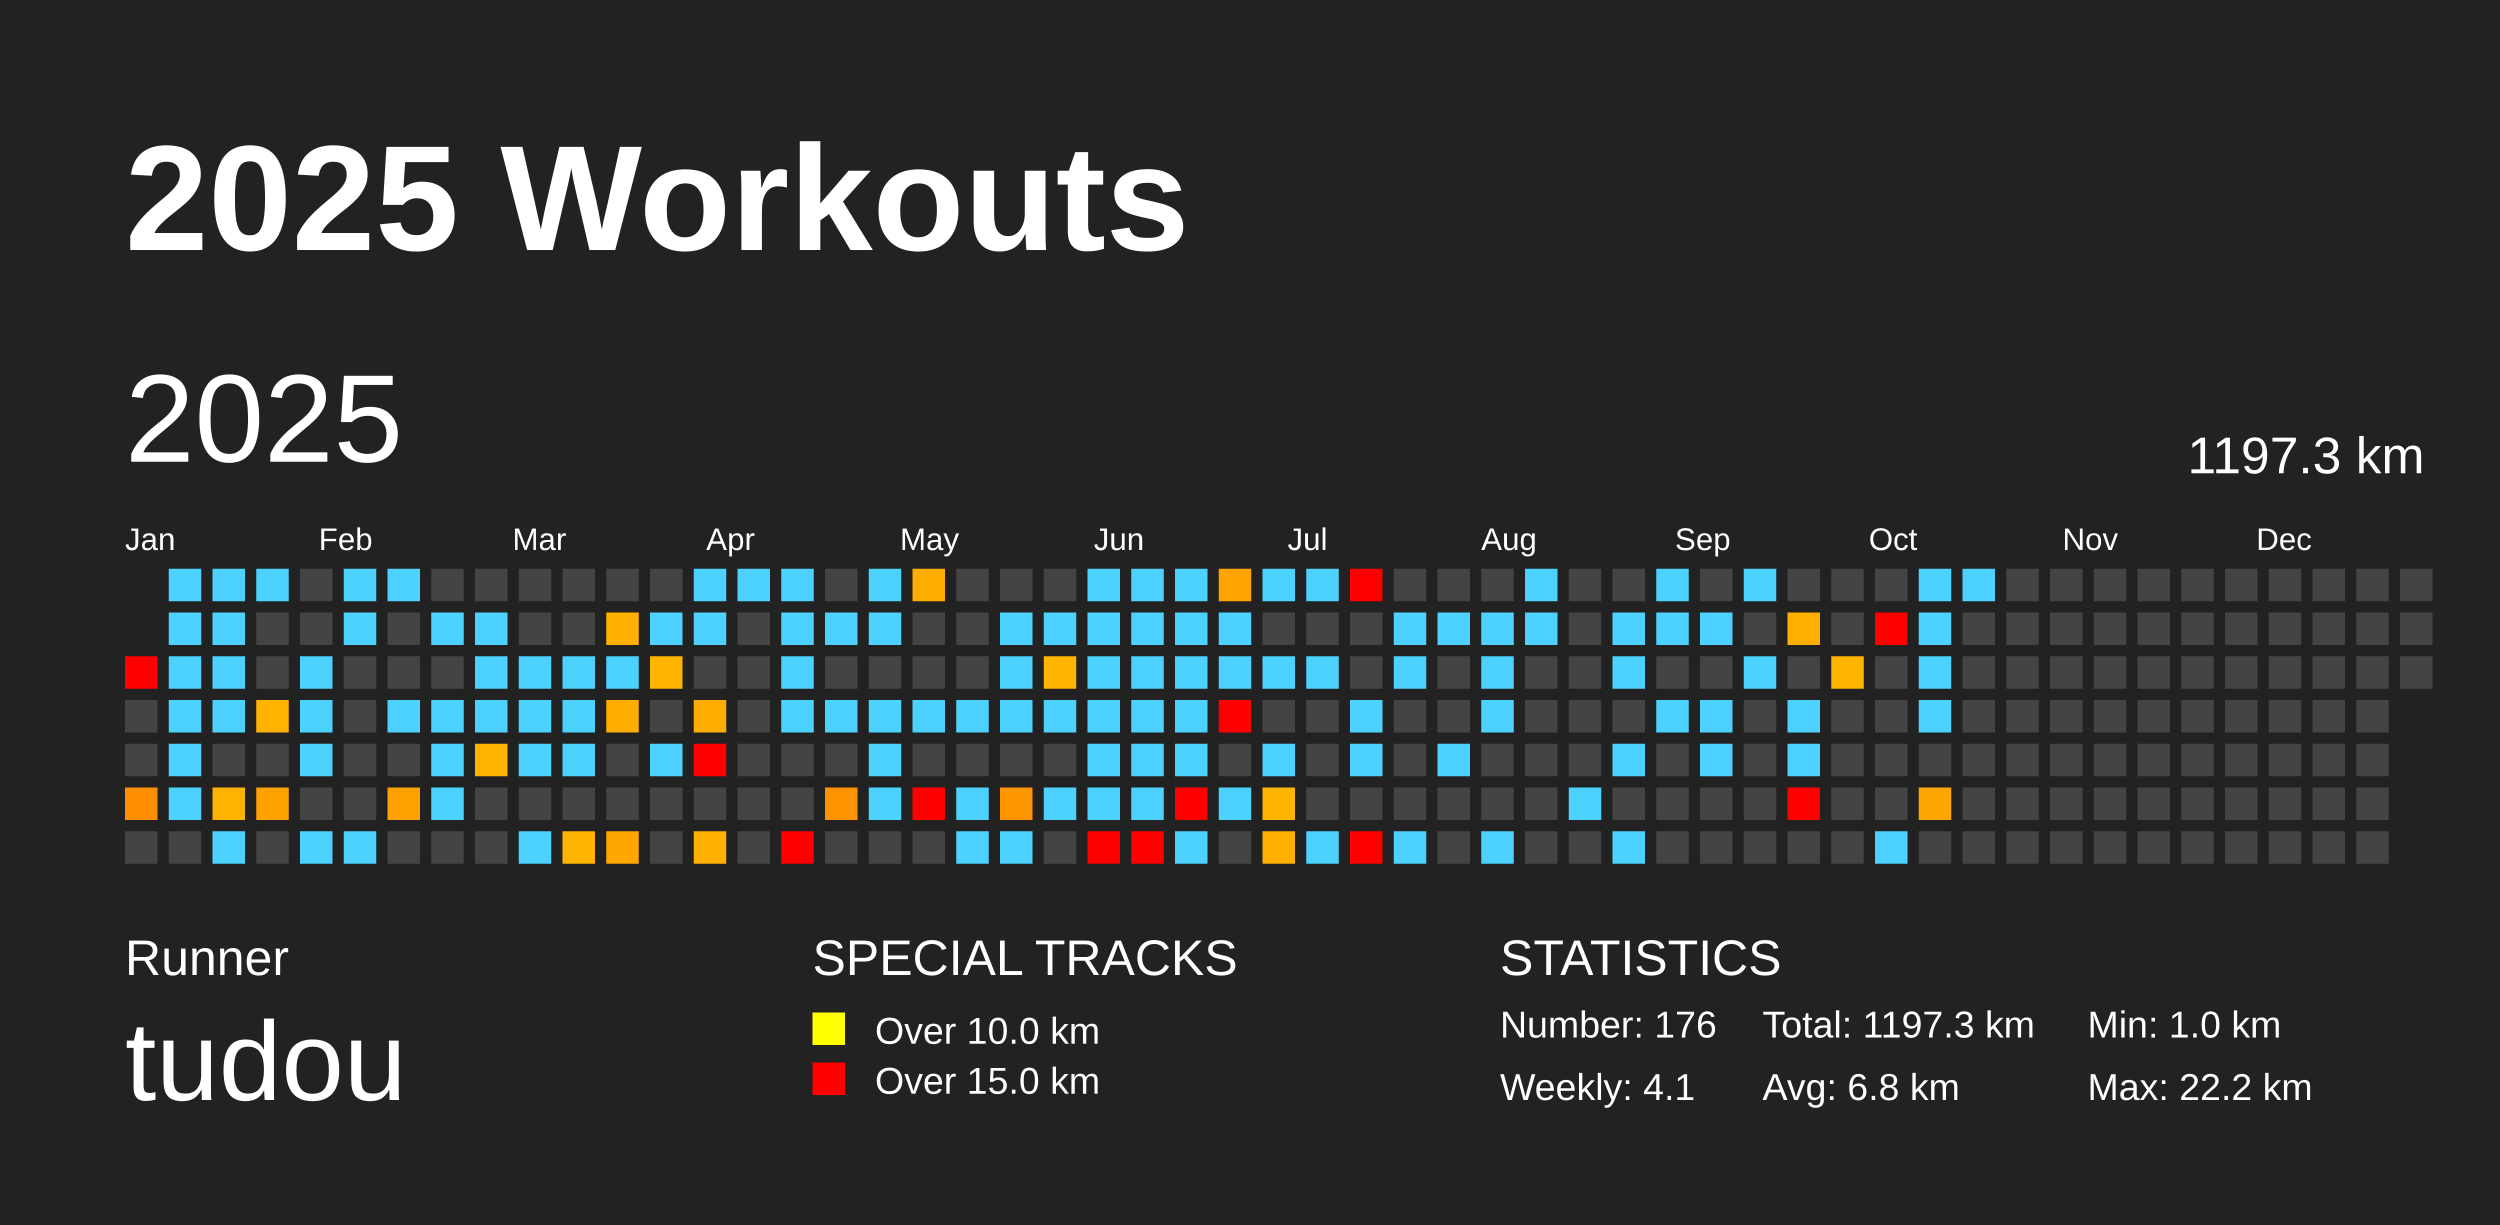
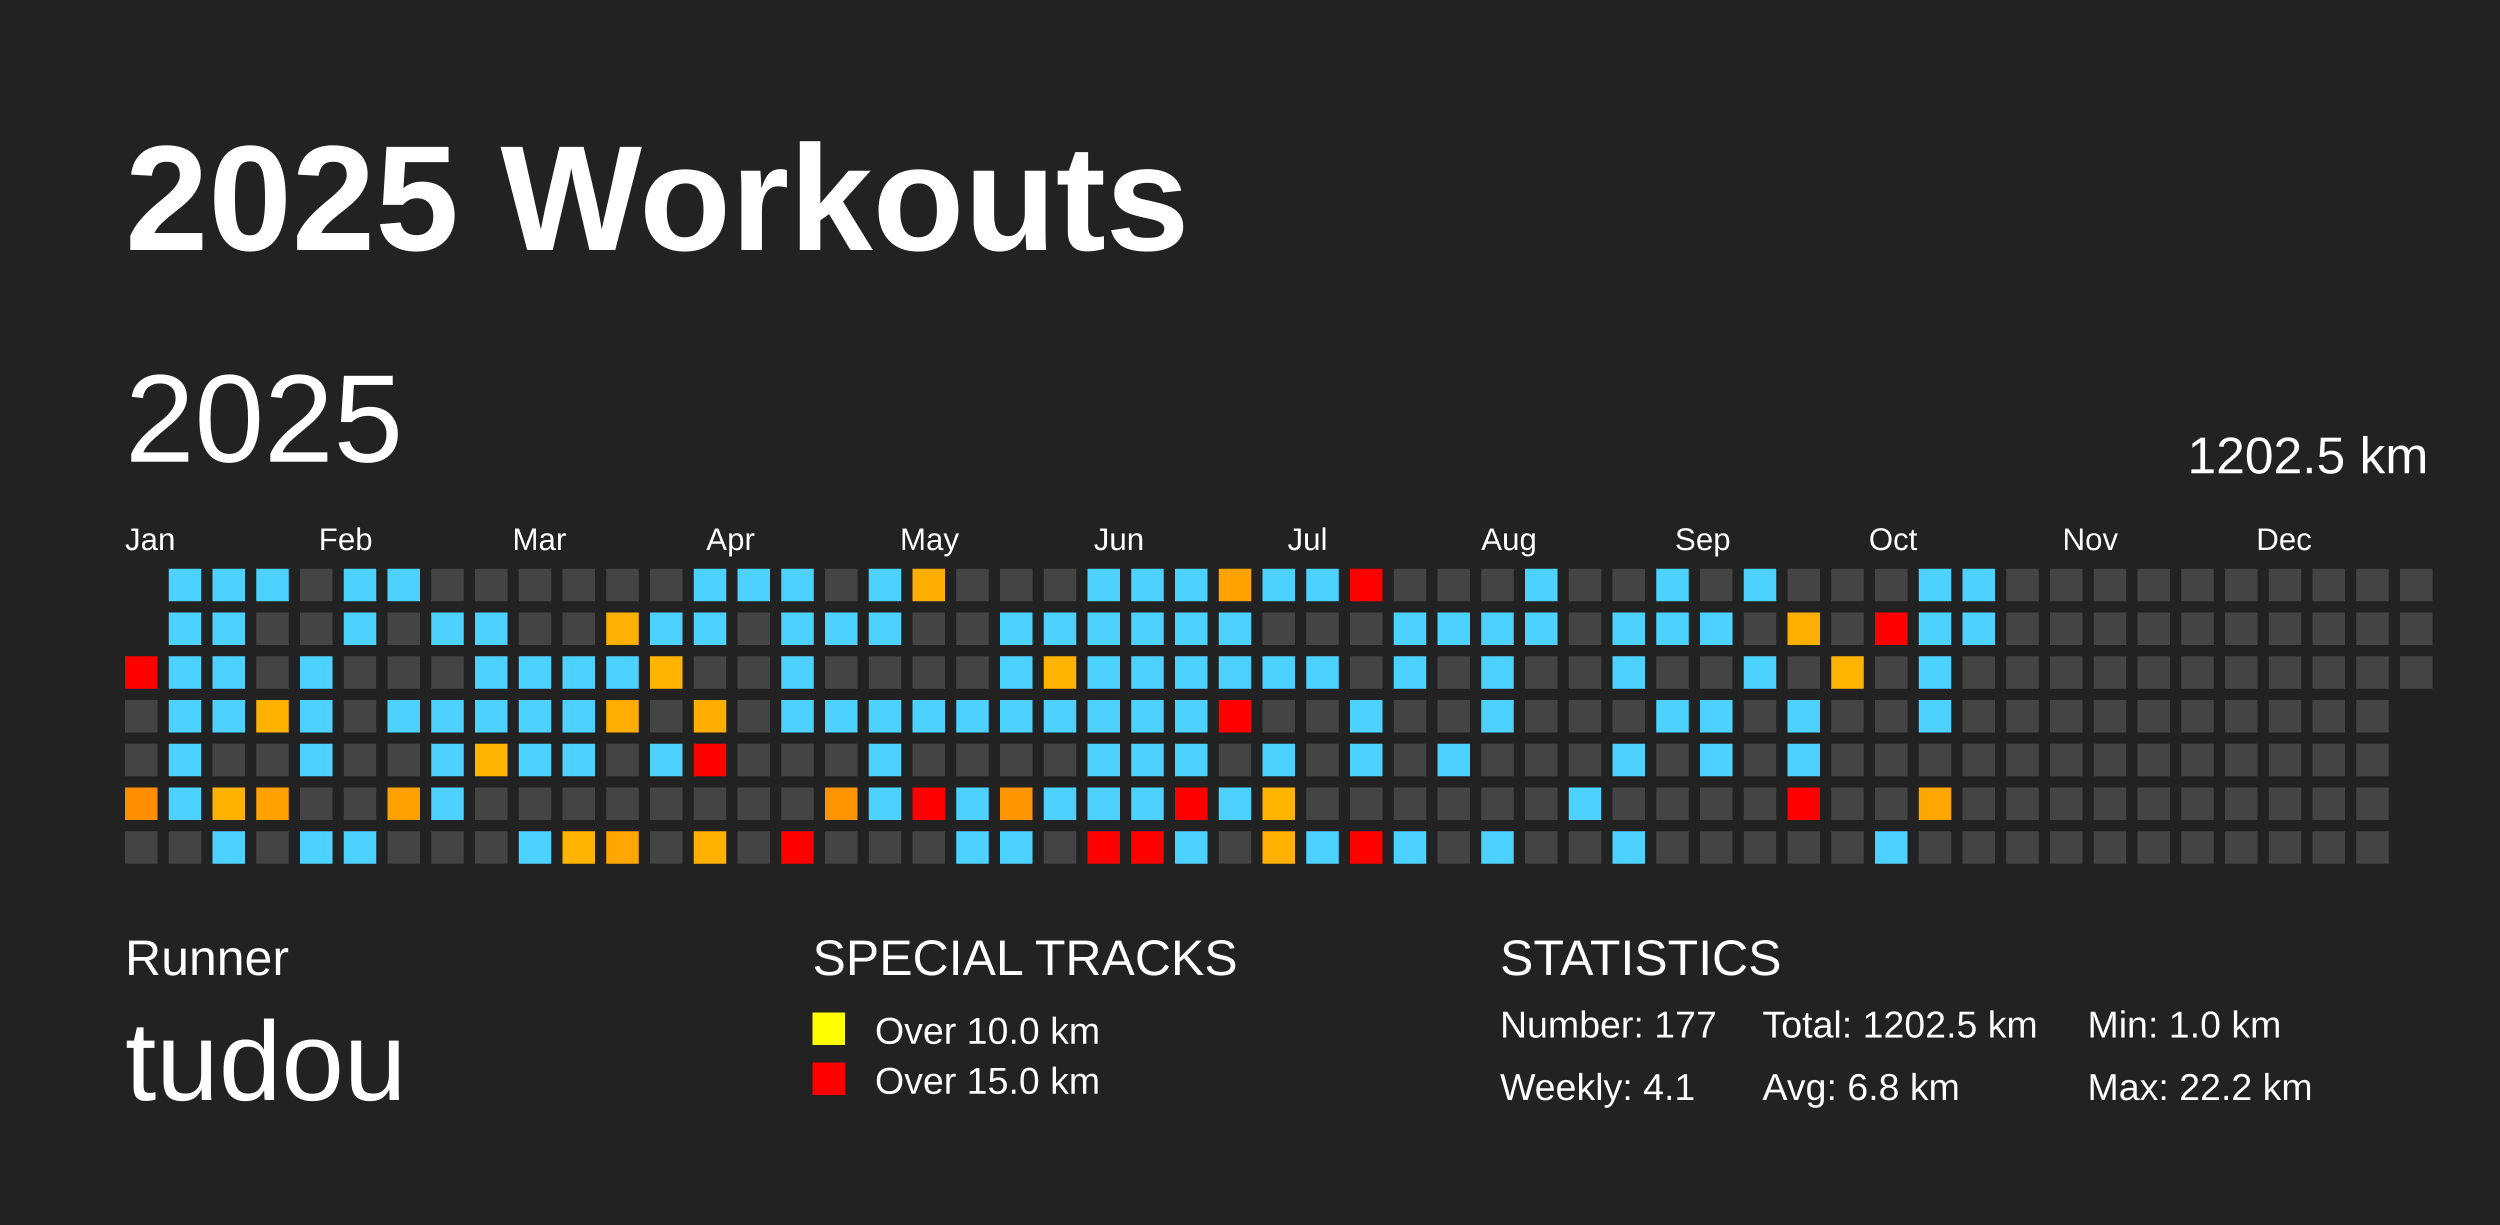
<svg xmlns="http://www.w3.org/2000/svg" baseProfile="full" height="98mm" version="1.1" viewBox="0,0,200,98" width="200mm">
  <defs />
  <rect fill="#222222" height="98" width="200" x="0" y="0" />
  <text fill="#FFFFFF" style="font-size:12px; font-family:Arial; font-weight:bold;" x="10" y="20">2025 Workouts</text>
  <text fill="#FFFFFF" style="font-size:4px; font-family:Arial" x="10" y="78">Runner</text>
  <text fill="#FFFFFF" style="font-size:9px; font-family:Arial" x="10" y="88">tudou</text>
  <text fill="#FFFFFF" style="font-size:4px; font-family:Arial" x="65" y="78">SPECIAL TRACKS</text>
  <rect fill="yellow" height="2.6" width="2.6" x="65" y="81" />
  <text fill="#FFFFFF" style="font-size:3px; font-family:Arial" x="70" y="83.5">Over 10.0 km</text>
  <rect fill="red" height="2.6" width="2.6" x="65" y="85" />
  <text fill="#FFFFFF" style="font-size:3px; font-family:Arial" x="70" y="87.5">Over 15.0 km</text>
  <text fill="#FFFFFF" style="font-size:4px; font-family:Arial" x="120" y="78">STATISTICS</text>
-   <text fill="#FFFFFF" style="font-size:3px; font-family:Arial" x="120" y="83">Number: 176</text>
+   <text fill="#FFFFFF" style="font-size:3px; font-family:Arial" x="120" y="83">Number: 177</text>
  <text fill="#FFFFFF" style="font-size:3px; font-family:Arial" x="120" y="88">Weekly: 4.1</text>
-   <text fill="#FFFFFF" style="font-size:3px; font-family:Arial" x="141" y="83">Total: 1197.3 km</text>
+   <text fill="#FFFFFF" style="font-size:3px; font-family:Arial" x="141" y="83">Total: 1202.5 km</text>
  <text fill="#FFFFFF" style="font-size:3px; font-family:Arial" x="141" y="88">Avg: 6.8 km</text>
  <text fill="#FFFFFF" style="font-size:3px; font-family:Arial" x="167" y="83">Min: 1.0 km</text>
  <text fill="#FFFFFF" style="font-size:3px; font-family:Arial" x="167" y="88">Max: 22.2 km</text>
  <text dominant-baseline="hanging" fill="#FFFFFF" style="font-size:10.0px; font-family:Arial;" x="10" y="30">2025</text>
-   <text dominant-baseline="hanging" fill="#FFFFFF" style="font-size:4.125px; font-family:Arial;" x="175" y="35">1197.3 km</text>
+   <text dominant-baseline="hanging" fill="#FFFFFF" style="font-size:4.125px; font-family:Arial;" x="175" y="35">1202.5 km</text>
  <text fill="#FFFFFF" style="font-size:2.5px; font-family:Arial" x="10.0" y="44">Jan</text>
  <text fill="#FFFFFF" style="font-size:2.5px; font-family:Arial" x="25.5" y="44">Feb</text>
  <text fill="#FFFFFF" style="font-size:2.5px; font-family:Arial" x="41.0" y="44">Mar</text>
  <text fill="#FFFFFF" style="font-size:2.5px; font-family:Arial" x="56.5" y="44">Apr</text>
  <text fill="#FFFFFF" style="font-size:2.5px; font-family:Arial" x="72.0" y="44">May</text>
  <text fill="#FFFFFF" style="font-size:2.5px; font-family:Arial" x="87.5" y="44">Jun</text>
  <text fill="#FFFFFF" style="font-size:2.5px; font-family:Arial" x="103.0" y="44">Jul</text>
  <text fill="#FFFFFF" style="font-size:2.5px; font-family:Arial" x="118.5" y="44">Aug</text>
  <text fill="#FFFFFF" style="font-size:2.5px; font-family:Arial" x="134.0" y="44">Sep</text>
  <text fill="#FFFFFF" style="font-size:2.5px; font-family:Arial" x="149.5" y="44">Oct</text>
  <text fill="#FFFFFF" style="font-size:2.5px; font-family:Arial" x="165.0" y="44">Nov</text>
  <text fill="#FFFFFF" style="font-size:2.5px; font-family:Arial" x="180.5" y="44">Dec</text>
  <rect fill="red" height="2.6" width="2.6" x="10.0" y="52.5" />
  <rect fill="#444444" height="2.6" width="2.6" x="10.0" y="56.0" />
  <rect fill="#444444" height="2.6" width="2.6" x="10.0" y="59.5" />
  <rect fill="#ff8e00" height="2.6" width="2.6" x="10.0" y="63.0" />
  <rect fill="#444444" height="2.6" width="2.6" x="10.0" y="66.5" />
  <rect fill="#4dd2ff" height="2.6" width="2.6" x="13.5" y="45.5" />
  <rect fill="#4dd2ff" height="2.6" width="2.6" x="13.5" y="49.0" />
  <rect fill="#4dd2ff" height="2.6" width="2.6" x="13.5" y="52.5" />
  <rect fill="#4dd2ff" height="2.6" width="2.6" x="13.5" y="56.0" />
  <rect fill="#4dd2ff" height="2.6" width="2.6" x="13.5" y="59.5" />
  <rect fill="#4dd2ff" height="2.6" width="2.6" x="13.5" y="63.0" />
  <rect fill="#444444" height="2.6" width="2.6" x="13.5" y="66.5" />
  <rect fill="#4dd2ff" height="2.6" width="2.6" x="17.0" y="45.5" />
  <rect fill="#4dd2ff" height="2.6" width="2.6" x="17.0" y="49.0" />
  <rect fill="#4dd2ff" height="2.6" width="2.6" x="17.0" y="52.5" />
  <rect fill="#4dd2ff" height="2.6" width="2.6" x="17.0" y="56.0" />
  <rect fill="#444444" height="2.6" width="2.6" x="17.0" y="59.5" />
  <rect fill="#ffb300" height="2.6" width="2.6" x="17.0" y="63.0" />
  <rect fill="#4dd2ff" height="2.6" width="2.6" x="17.0" y="66.5" />
  <rect fill="#4dd2ff" height="2.6" width="2.6" x="20.5" y="45.5" />
  <rect fill="#444444" height="2.6" width="2.6" x="20.5" y="49.0" />
  <rect fill="#444444" height="2.6" width="2.6" x="20.5" y="52.5" />
  <rect fill="#ffb200" height="2.6" width="2.6" x="20.5" y="56.0" />
  <rect fill="#444444" height="2.6" width="2.6" x="20.5" y="59.5" />
  <rect fill="#ffa200" height="2.6" width="2.6" x="20.5" y="63.0" />
  <rect fill="#444444" height="2.6" width="2.6" x="20.5" y="66.5" />
  <rect fill="#444444" height="2.6" width="2.6" x="24.0" y="45.5" />
  <rect fill="#444444" height="2.6" width="2.6" x="24.0" y="49.0" />
  <rect fill="#4dd2ff" height="2.6" width="2.6" x="24.0" y="52.5" />
  <rect fill="#4dd2ff" height="2.6" width="2.6" x="24.0" y="56.0" />
  <rect fill="#4dd2ff" height="2.6" width="2.6" x="24.0" y="59.5" />
  <rect fill="#444444" height="2.6" width="2.6" x="24.0" y="63.0" />
  <rect fill="#4dd2ff" height="2.6" width="2.6" x="24.0" y="66.5" />
  <rect fill="#4dd2ff" height="2.6" width="2.6" x="27.5" y="45.5" />
  <rect fill="#4dd2ff" height="2.6" width="2.6" x="27.5" y="49.0" />
  <rect fill="#444444" height="2.6" width="2.6" x="27.5" y="52.5" />
  <rect fill="#444444" height="2.6" width="2.6" x="27.5" y="56.0" />
  <rect fill="#444444" height="2.6" width="2.6" x="27.5" y="59.5" />
  <rect fill="#444444" height="2.6" width="2.6" x="27.5" y="63.0" />
  <rect fill="#4dd2ff" height="2.6" width="2.6" x="27.5" y="66.5" />
  <rect fill="#4dd2ff" height="2.6" width="2.6" x="31.0" y="45.5" />
  <rect fill="#444444" height="2.6" width="2.6" x="31.0" y="49.0" />
  <rect fill="#444444" height="2.6" width="2.6" x="31.0" y="52.5" />
  <rect fill="#4dd2ff" height="2.6" width="2.6" x="31.0" y="56.0" />
  <rect fill="#444444" height="2.6" width="2.6" x="31.0" y="59.5" />
  <rect fill="#ffa100" height="2.6" width="2.6" x="31.0" y="63.0" />
  <rect fill="#444444" height="2.6" width="2.6" x="31.0" y="66.5" />
  <rect fill="#444444" height="2.6" width="2.6" x="34.5" y="45.5" />
  <rect fill="#4dd2ff" height="2.6" width="2.6" x="34.5" y="49.0" />
  <rect fill="#444444" height="2.6" width="2.6" x="34.5" y="52.5" />
  <rect fill="#4dd2ff" height="2.6" width="2.6" x="34.5" y="56.0" />
  <rect fill="#4dd2ff" height="2.6" width="2.6" x="34.5" y="59.5" />
  <rect fill="#4dd2ff" height="2.6" width="2.6" x="34.5" y="63.0" />
  <rect fill="#444444" height="2.6" width="2.6" x="34.5" y="66.5" />
  <rect fill="#444444" height="2.6" width="2.6" x="38.0" y="45.5" />
  <rect fill="#4dd2ff" height="2.6" width="2.6" x="38.0" y="49.0" />
  <rect fill="#4dd2ff" height="2.6" width="2.6" x="38.0" y="52.5" />
  <rect fill="#4dd2ff" height="2.6" width="2.6" x="38.0" y="56.0" />
  <rect fill="#ffb400" height="2.6" width="2.6" x="38.0" y="59.5" />
  <rect fill="#444444" height="2.6" width="2.6" x="38.0" y="63.0" />
  <rect fill="#444444" height="2.6" width="2.6" x="38.0" y="66.5" />
  <rect fill="#444444" height="2.6" width="2.6" x="41.5" y="45.5" />
  <rect fill="#444444" height="2.6" width="2.6" x="41.5" y="49.0" />
  <rect fill="#4dd2ff" height="2.6" width="2.6" x="41.5" y="52.5" />
  <rect fill="#4dd2ff" height="2.6" width="2.6" x="41.5" y="56.0" />
  <rect fill="#4dd2ff" height="2.6" width="2.6" x="41.5" y="59.5" />
  <rect fill="#444444" height="2.6" width="2.6" x="41.5" y="63.0" />
  <rect fill="#4dd2ff" height="2.6" width="2.6" x="41.5" y="66.5" />
  <rect fill="#444444" height="2.6" width="2.6" x="45.0" y="45.5" />
  <rect fill="#444444" height="2.6" width="2.6" x="45.0" y="49.0" />
  <rect fill="#4dd2ff" height="2.6" width="2.6" x="45.0" y="52.5" />
  <rect fill="#4dd2ff" height="2.6" width="2.6" x="45.0" y="56.0" />
  <rect fill="#4dd2ff" height="2.6" width="2.6" x="45.0" y="59.5" />
  <rect fill="#444444" height="2.6" width="2.6" x="45.0" y="63.0" />
  <rect fill="#ffb500" height="2.6" width="2.6" x="45.0" y="66.5" />
  <rect fill="#444444" height="2.6" width="2.6" x="48.5" y="45.5" />
  <rect fill="#ffb000" height="2.6" width="2.6" x="48.5" y="49.0" />
  <rect fill="#4dd2ff" height="2.6" width="2.6" x="48.5" y="52.5" />
  <rect fill="#ffae00" height="2.6" width="2.6" x="48.5" y="56.0" />
  <rect fill="#444444" height="2.6" width="2.6" x="48.5" y="59.5" />
  <rect fill="#444444" height="2.6" width="2.6" x="48.5" y="63.0" />
  <rect fill="#ffa600" height="2.6" width="2.6" x="48.5" y="66.5" />
  <rect fill="#444444" height="2.6" width="2.6" x="52.0" y="45.5" />
  <rect fill="#4dd2ff" height="2.6" width="2.6" x="52.0" y="49.0" />
  <rect fill="#ffb500" height="2.6" width="2.6" x="52.0" y="52.5" />
  <rect fill="#444444" height="2.6" width="2.6" x="52.0" y="56.0" />
  <rect fill="#4dd2ff" height="2.6" width="2.6" x="52.0" y="59.5" />
  <rect fill="#444444" height="2.6" width="2.6" x="52.0" y="63.0" />
  <rect fill="#444444" height="2.6" width="2.6" x="52.0" y="66.5" />
  <rect fill="#4dd2ff" height="2.6" width="2.6" x="55.5" y="45.5" />
  <rect fill="#4dd2ff" height="2.6" width="2.6" x="55.5" y="49.0" />
  <rect fill="#444444" height="2.6" width="2.6" x="55.5" y="52.5" />
  <rect fill="#ffae00" height="2.6" width="2.6" x="55.5" y="56.0" />
  <rect fill="red" height="2.6" width="2.6" x="55.5" y="59.5" />
  <rect fill="#444444" height="2.6" width="2.6" x="55.5" y="63.0" />
  <rect fill="#ffb000" height="2.6" width="2.6" x="55.5" y="66.5" />
  <rect fill="#4dd2ff" height="2.6" width="2.6" x="59.0" y="45.5" />
  <rect fill="#444444" height="2.6" width="2.6" x="59.0" y="49.0" />
  <rect fill="#444444" height="2.6" width="2.6" x="59.0" y="52.5" />
  <rect fill="#444444" height="2.6" width="2.6" x="59.0" y="56.0" />
  <rect fill="#444444" height="2.6" width="2.6" x="59.0" y="59.5" />
  <rect fill="#444444" height="2.6" width="2.6" x="59.0" y="63.0" />
  <rect fill="#444444" height="2.6" width="2.6" x="59.0" y="66.5" />
  <rect fill="#4dd2ff" height="2.6" width="2.6" x="62.5" y="45.5" />
  <rect fill="#4dd2ff" height="2.6" width="2.6" x="62.5" y="49.0" />
  <rect fill="#4dd2ff" height="2.6" width="2.6" x="62.5" y="52.5" />
  <rect fill="#4dd2ff" height="2.6" width="2.6" x="62.5" y="56.0" />
  <rect fill="#444444" height="2.6" width="2.6" x="62.5" y="59.5" />
  <rect fill="#444444" height="2.6" width="2.6" x="62.5" y="63.0" />
  <rect fill="red" height="2.6" width="2.6" x="62.5" y="66.5" />
  <rect fill="#444444" height="2.6" width="2.6" x="66.0" y="45.5" />
  <rect fill="#4dd2ff" height="2.6" width="2.6" x="66.0" y="49.0" />
  <rect fill="#444444" height="2.6" width="2.6" x="66.0" y="52.5" />
  <rect fill="#4dd2ff" height="2.6" width="2.6" x="66.0" y="56.0" />
  <rect fill="#444444" height="2.6" width="2.6" x="66.0" y="59.5" />
  <rect fill="#ff9400" height="2.6" width="2.6" x="66.0" y="63.0" />
  <rect fill="#444444" height="2.6" width="2.6" x="66.0" y="66.5" />
  <rect fill="#4dd2ff" height="2.6" width="2.6" x="69.5" y="45.5" />
  <rect fill="#4dd2ff" height="2.6" width="2.6" x="69.5" y="49.0" />
  <rect fill="#444444" height="2.6" width="2.6" x="69.5" y="52.5" />
  <rect fill="#4dd2ff" height="2.6" width="2.6" x="69.5" y="56.0" />
  <rect fill="#4dd2ff" height="2.6" width="2.6" x="69.5" y="59.5" />
  <rect fill="#4dd2ff" height="2.6" width="2.6" x="69.5" y="63.0" />
  <rect fill="#444444" height="2.6" width="2.6" x="69.5" y="66.5" />
  <rect fill="#ffae00" height="2.6" width="2.6" x="73.0" y="45.5" />
  <rect fill="#444444" height="2.6" width="2.6" x="73.0" y="49.0" />
  <rect fill="#444444" height="2.6" width="2.6" x="73.0" y="52.5" />
  <rect fill="#4dd2ff" height="2.6" width="2.6" x="73.0" y="56.0" />
  <rect fill="#444444" height="2.6" width="2.6" x="73.0" y="59.5" />
  <rect fill="red" height="2.6" width="2.6" x="73.0" y="63.0" />
  <rect fill="#444444" height="2.6" width="2.6" x="73.0" y="66.5" />
  <rect fill="#444444" height="2.6" width="2.6" x="76.5" y="45.5" />
  <rect fill="#444444" height="2.6" width="2.6" x="76.5" y="49.0" />
  <rect fill="#444444" height="2.6" width="2.6" x="76.5" y="52.5" />
  <rect fill="#4dd2ff" height="2.6" width="2.6" x="76.5" y="56.0" />
  <rect fill="#444444" height="2.6" width="2.6" x="76.5" y="59.5" />
  <rect fill="#4dd2ff" height="2.6" width="2.6" x="76.5" y="63.0" />
  <rect fill="#4dd2ff" height="2.6" width="2.6" x="76.5" y="66.5" />
  <rect fill="#444444" height="2.6" width="2.6" x="80.0" y="45.5" />
  <rect fill="#4dd2ff" height="2.6" width="2.6" x="80.0" y="49.0" />
  <rect fill="#4dd2ff" height="2.6" width="2.6" x="80.0" y="52.5" />
  <rect fill="#4dd2ff" height="2.6" width="2.6" x="80.0" y="56.0" />
  <rect fill="#444444" height="2.6" width="2.6" x="80.0" y="59.5" />
  <rect fill="#ff9600" height="2.6" width="2.6" x="80.0" y="63.0" />
  <rect fill="#4dd2ff" height="2.6" width="2.6" x="80.0" y="66.5" />
  <rect fill="#444444" height="2.6" width="2.6" x="83.5" y="45.5" />
  <rect fill="#4dd2ff" height="2.6" width="2.6" x="83.5" y="49.0" />
  <rect fill="#ffb400" height="2.6" width="2.6" x="83.5" y="52.5" />
  <rect fill="#4dd2ff" height="2.6" width="2.6" x="83.5" y="56.0" />
  <rect fill="#444444" height="2.6" width="2.6" x="83.5" y="59.5" />
  <rect fill="#4dd2ff" height="2.6" width="2.6" x="83.5" y="63.0" />
  <rect fill="#444444" height="2.6" width="2.6" x="83.5" y="66.5" />
  <rect fill="#4dd2ff" height="2.6" width="2.6" x="87.0" y="45.5" />
  <rect fill="#4dd2ff" height="2.6" width="2.6" x="87.0" y="49.0" />
  <rect fill="#4dd2ff" height="2.6" width="2.6" x="87.0" y="52.5" />
  <rect fill="#4dd2ff" height="2.6" width="2.6" x="87.0" y="56.0" />
  <rect fill="#4dd2ff" height="2.6" width="2.6" x="87.0" y="59.5" />
  <rect fill="#4dd2ff" height="2.6" width="2.6" x="87.0" y="63.0" />
  <rect fill="red" height="2.6" width="2.6" x="87.0" y="66.5" />
  <rect fill="#4dd2ff" height="2.6" width="2.6" x="90.5" y="45.5" />
  <rect fill="#4dd2ff" height="2.6" width="2.6" x="90.5" y="49.0" />
  <rect fill="#4dd2ff" height="2.6" width="2.6" x="90.5" y="52.5" />
  <rect fill="#4dd2ff" height="2.6" width="2.6" x="90.5" y="56.0" />
  <rect fill="#4dd2ff" height="2.6" width="2.6" x="90.5" y="59.5" />
  <rect fill="#4dd2ff" height="2.6" width="2.6" x="90.5" y="63.0" />
  <rect fill="red" height="2.6" width="2.6" x="90.5" y="66.5" />
  <rect fill="#4dd2ff" height="2.6" width="2.6" x="94.0" y="45.5" />
  <rect fill="#4dd2ff" height="2.6" width="2.6" x="94.0" y="49.0" />
  <rect fill="#4dd2ff" height="2.6" width="2.6" x="94.0" y="52.5" />
  <rect fill="#4dd2ff" height="2.6" width="2.6" x="94.0" y="56.0" />
  <rect fill="#4dd2ff" height="2.6" width="2.6" x="94.0" y="59.5" />
  <rect fill="red" height="2.6" width="2.6" x="94.0" y="63.0" />
  <rect fill="#4dd2ff" height="2.6" width="2.6" x="94.0" y="66.5" />
  <rect fill="#ffa300" height="2.6" width="2.6" x="97.5" y="45.5" />
  <rect fill="#4dd2ff" height="2.6" width="2.6" x="97.5" y="49.0" />
  <rect fill="#4dd2ff" height="2.6" width="2.6" x="97.5" y="52.5" />
  <rect fill="red" height="2.6" width="2.6" x="97.5" y="56.0" />
  <rect fill="#444444" height="2.6" width="2.6" x="97.5" y="59.5" />
  <rect fill="#4dd2ff" height="2.6" width="2.6" x="97.5" y="63.0" />
  <rect fill="#444444" height="2.6" width="2.6" x="97.5" y="66.5" />
  <rect fill="#4dd2ff" height="2.6" width="2.6" x="101.0" y="45.5" />
  <rect fill="#444444" height="2.6" width="2.6" x="101.0" y="49.0" />
  <rect fill="#4dd2ff" height="2.6" width="2.6" x="101.0" y="52.5" />
  <rect fill="#444444" height="2.6" width="2.6" x="101.0" y="56.0" />
  <rect fill="#4dd2ff" height="2.6" width="2.6" x="101.0" y="59.5" />
  <rect fill="#ffb400" height="2.6" width="2.6" x="101.0" y="63.0" />
  <rect fill="#ffb000" height="2.6" width="2.6" x="101.0" y="66.5" />
  <rect fill="#4dd2ff" height="2.6" width="2.6" x="104.5" y="45.5" />
  <rect fill="#444444" height="2.6" width="2.6" x="104.5" y="49.0" />
  <rect fill="#4dd2ff" height="2.6" width="2.6" x="104.5" y="52.5" />
  <rect fill="#444444" height="2.6" width="2.6" x="104.5" y="56.0" />
  <rect fill="#444444" height="2.6" width="2.6" x="104.5" y="59.5" />
  <rect fill="#444444" height="2.6" width="2.6" x="104.5" y="63.0" />
  <rect fill="#4dd2ff" height="2.6" width="2.6" x="104.5" y="66.5" />
  <rect fill="red" height="2.6" width="2.6" x="108.0" y="45.5" />
  <rect fill="#444444" height="2.6" width="2.6" x="108.0" y="49.0" />
  <rect fill="#444444" height="2.6" width="2.6" x="108.0" y="52.5" />
  <rect fill="#4dd2ff" height="2.6" width="2.6" x="108.0" y="56.0" />
  <rect fill="#4dd2ff" height="2.6" width="2.6" x="108.0" y="59.5" />
  <rect fill="#444444" height="2.6" width="2.6" x="108.0" y="63.0" />
  <rect fill="red" height="2.6" width="2.6" x="108.0" y="66.5" />
  <rect fill="#444444" height="2.6" width="2.6" x="111.5" y="45.5" />
  <rect fill="#4dd2ff" height="2.6" width="2.6" x="111.5" y="49.0" />
  <rect fill="#4dd2ff" height="2.6" width="2.6" x="111.5" y="52.5" />
  <rect fill="#444444" height="2.6" width="2.6" x="111.5" y="56.0" />
  <rect fill="#444444" height="2.6" width="2.6" x="111.5" y="59.5" />
  <rect fill="#444444" height="2.6" width="2.6" x="111.5" y="63.0" />
  <rect fill="#4dd2ff" height="2.6" width="2.6" x="111.5" y="66.5" />
  <rect fill="#444444" height="2.6" width="2.6" x="115.0" y="45.5" />
  <rect fill="#4dd2ff" height="2.6" width="2.6" x="115.0" y="49.0" />
  <rect fill="#444444" height="2.6" width="2.6" x="115.0" y="52.5" />
  <rect fill="#444444" height="2.6" width="2.6" x="115.0" y="56.0" />
  <rect fill="#4dd2ff" height="2.6" width="2.6" x="115.0" y="59.5" />
  <rect fill="#444444" height="2.6" width="2.6" x="115.0" y="63.0" />
  <rect fill="#444444" height="2.6" width="2.6" x="115.0" y="66.5" />
  <rect fill="#444444" height="2.6" width="2.6" x="118.5" y="45.5" />
  <rect fill="#4dd2ff" height="2.6" width="2.6" x="118.5" y="49.0" />
  <rect fill="#4dd2ff" height="2.6" width="2.6" x="118.5" y="52.5" />
  <rect fill="#4dd2ff" height="2.6" width="2.6" x="118.5" y="56.0" />
  <rect fill="#444444" height="2.6" width="2.6" x="118.5" y="59.5" />
  <rect fill="#444444" height="2.6" width="2.6" x="118.5" y="63.0" />
  <rect fill="#4dd2ff" height="2.6" width="2.6" x="118.5" y="66.5" />
  <rect fill="#4dd2ff" height="2.6" width="2.6" x="122.0" y="45.5" />
  <rect fill="#4dd2ff" height="2.6" width="2.6" x="122.0" y="49.0" />
  <rect fill="#444444" height="2.6" width="2.6" x="122.0" y="52.5" />
  <rect fill="#444444" height="2.6" width="2.6" x="122.0" y="56.0" />
  <rect fill="#444444" height="2.6" width="2.6" x="122.0" y="59.5" />
  <rect fill="#444444" height="2.6" width="2.6" x="122.0" y="63.0" />
  <rect fill="#444444" height="2.6" width="2.6" x="122.0" y="66.5" />
  <rect fill="#444444" height="2.6" width="2.6" x="125.5" y="45.5" />
  <rect fill="#444444" height="2.6" width="2.6" x="125.5" y="49.0" />
  <rect fill="#444444" height="2.6" width="2.6" x="125.5" y="52.5" />
  <rect fill="#444444" height="2.6" width="2.6" x="125.5" y="56.0" />
  <rect fill="#444444" height="2.6" width="2.6" x="125.5" y="59.5" />
  <rect fill="#4dd2ff" height="2.6" width="2.6" x="125.5" y="63.0" />
  <rect fill="#444444" height="2.6" width="2.6" x="125.5" y="66.5" />
  <rect fill="#444444" height="2.6" width="2.6" x="129.0" y="45.5" />
  <rect fill="#4dd2ff" height="2.6" width="2.6" x="129.0" y="49.0" />
  <rect fill="#4dd2ff" height="2.6" width="2.6" x="129.0" y="52.5" />
  <rect fill="#444444" height="2.6" width="2.6" x="129.0" y="56.0" />
  <rect fill="#4dd2ff" height="2.6" width="2.6" x="129.0" y="59.5" />
  <rect fill="#444444" height="2.6" width="2.6" x="129.0" y="63.0" />
  <rect fill="#4dd2ff" height="2.6" width="2.6" x="129.0" y="66.5" />
  <rect fill="#4dd2ff" height="2.6" width="2.6" x="132.5" y="45.5" />
  <rect fill="#4dd2ff" height="2.6" width="2.6" x="132.5" y="49.0" />
  <rect fill="#444444" height="2.6" width="2.6" x="132.5" y="52.5" />
  <rect fill="#4dd2ff" height="2.6" width="2.6" x="132.5" y="56.0" />
  <rect fill="#444444" height="2.6" width="2.6" x="132.5" y="59.5" />
  <rect fill="#444444" height="2.6" width="2.6" x="132.5" y="63.0" />
  <rect fill="#444444" height="2.6" width="2.6" x="132.5" y="66.5" />
  <rect fill="#444444" height="2.6" width="2.6" x="136.0" y="45.5" />
  <rect fill="#4dd2ff" height="2.6" width="2.6" x="136.0" y="49.0" />
  <rect fill="#444444" height="2.6" width="2.6" x="136.0" y="52.5" />
  <rect fill="#4dd2ff" height="2.6" width="2.6" x="136.0" y="56.0" />
  <rect fill="#4dd2ff" height="2.6" width="2.6" x="136.0" y="59.5" />
  <rect fill="#444444" height="2.6" width="2.6" x="136.0" y="63.0" />
  <rect fill="#444444" height="2.6" width="2.6" x="136.0" y="66.5" />
  <rect fill="#4dd2ff" height="2.6" width="2.6" x="139.5" y="45.5" />
  <rect fill="#444444" height="2.6" width="2.6" x="139.5" y="49.0" />
  <rect fill="#4dd2ff" height="2.6" width="2.6" x="139.5" y="52.5" />
  <rect fill="#444444" height="2.6" width="2.6" x="139.5" y="56.0" />
  <rect fill="#444444" height="2.6" width="2.6" x="139.5" y="59.5" />
  <rect fill="#444444" height="2.6" width="2.6" x="139.5" y="63.0" />
  <rect fill="#444444" height="2.6" width="2.6" x="139.5" y="66.5" />
  <rect fill="#444444" height="2.6" width="2.6" x="143.0" y="45.5" />
  <rect fill="#ffaf00" height="2.6" width="2.6" x="143.0" y="49.0" />
  <rect fill="#444444" height="2.6" width="2.6" x="143.0" y="52.5" />
  <rect fill="#4dd2ff" height="2.6" width="2.6" x="143.0" y="56.0" />
  <rect fill="#4dd2ff" height="2.6" width="2.6" x="143.0" y="59.5" />
  <rect fill="red" height="2.6" width="2.6" x="143.0" y="63.0" />
  <rect fill="#444444" height="2.6" width="2.6" x="143.0" y="66.5" />
  <rect fill="#444444" height="2.6" width="2.6" x="146.5" y="45.5" />
  <rect fill="#444444" height="2.6" width="2.6" x="146.5" y="49.0" />
  <rect fill="#ffb500" height="2.6" width="2.6" x="146.5" y="52.5" />
  <rect fill="#444444" height="2.6" width="2.6" x="146.5" y="56.0" />
  <rect fill="#444444" height="2.6" width="2.6" x="146.5" y="59.5" />
  <rect fill="#444444" height="2.6" width="2.6" x="146.5" y="63.0" />
  <rect fill="#444444" height="2.6" width="2.6" x="146.5" y="66.5" />
  <rect fill="#444444" height="2.6" width="2.6" x="150.0" y="45.5" />
  <rect fill="red" height="2.6" width="2.6" x="150.0" y="49.0" />
  <rect fill="#444444" height="2.6" width="2.6" x="150.0" y="52.5" />
  <rect fill="#444444" height="2.6" width="2.6" x="150.0" y="56.0" />
  <rect fill="#444444" height="2.6" width="2.6" x="150.0" y="59.5" />
  <rect fill="#444444" height="2.6" width="2.6" x="150.0" y="63.0" />
  <rect fill="#4dd2ff" height="2.6" width="2.6" x="150.0" y="66.5" />
  <rect fill="#4dd2ff" height="2.6" width="2.6" x="153.5" y="45.5" />
  <rect fill="#4dd2ff" height="2.6" width="2.6" x="153.5" y="49.0" />
  <rect fill="#4dd2ff" height="2.6" width="2.6" x="153.5" y="52.5" />
  <rect fill="#4dd2ff" height="2.6" width="2.6" x="153.5" y="56.0" />
  <rect fill="#444444" height="2.6" width="2.6" x="153.5" y="59.5" />
  <rect fill="#ffa600" height="2.6" width="2.6" x="153.5" y="63.0" />
  <rect fill="#444444" height="2.6" width="2.6" x="153.5" y="66.5" />
  <rect fill="#4dd2ff" height="2.6" width="2.6" x="157.0" y="45.5" />
-   <rect fill="#444444" height="2.6" width="2.6" x="157.0" y="49.0" />
+   <rect fill="#4dd2ff" height="2.6" width="2.6" x="157.0" y="49.0" />
  <rect fill="#444444" height="2.6" width="2.6" x="157.0" y="52.5" />
  <rect fill="#444444" height="2.6" width="2.6" x="157.0" y="56.0" />
  <rect fill="#444444" height="2.6" width="2.6" x="157.0" y="59.5" />
  <rect fill="#444444" height="2.6" width="2.6" x="157.0" y="63.0" />
  <rect fill="#444444" height="2.6" width="2.6" x="157.0" y="66.5" />
  <rect fill="#444444" height="2.6" width="2.6" x="160.5" y="45.5" />
  <rect fill="#444444" height="2.6" width="2.6" x="160.5" y="49.0" />
  <rect fill="#444444" height="2.6" width="2.6" x="160.5" y="52.5" />
  <rect fill="#444444" height="2.6" width="2.6" x="160.5" y="56.0" />
  <rect fill="#444444" height="2.6" width="2.6" x="160.5" y="59.5" />
  <rect fill="#444444" height="2.6" width="2.6" x="160.5" y="63.0" />
  <rect fill="#444444" height="2.6" width="2.6" x="160.5" y="66.5" />
  <rect fill="#444444" height="2.6" width="2.6" x="164.0" y="45.5" />
  <rect fill="#444444" height="2.6" width="2.6" x="164.0" y="49.0" />
  <rect fill="#444444" height="2.6" width="2.6" x="164.0" y="52.5" />
  <rect fill="#444444" height="2.6" width="2.6" x="164.0" y="56.0" />
  <rect fill="#444444" height="2.6" width="2.6" x="164.0" y="59.5" />
  <rect fill="#444444" height="2.6" width="2.6" x="164.0" y="63.0" />
  <rect fill="#444444" height="2.6" width="2.6" x="164.0" y="66.5" />
  <rect fill="#444444" height="2.6" width="2.6" x="167.5" y="45.5" />
  <rect fill="#444444" height="2.6" width="2.6" x="167.5" y="49.0" />
  <rect fill="#444444" height="2.6" width="2.6" x="167.5" y="52.5" />
  <rect fill="#444444" height="2.6" width="2.6" x="167.5" y="56.0" />
  <rect fill="#444444" height="2.6" width="2.6" x="167.5" y="59.5" />
  <rect fill="#444444" height="2.6" width="2.6" x="167.5" y="63.0" />
  <rect fill="#444444" height="2.6" width="2.6" x="167.5" y="66.5" />
  <rect fill="#444444" height="2.6" width="2.6" x="171.0" y="45.5" />
  <rect fill="#444444" height="2.6" width="2.6" x="171.0" y="49.0" />
  <rect fill="#444444" height="2.6" width="2.6" x="171.0" y="52.5" />
  <rect fill="#444444" height="2.6" width="2.6" x="171.0" y="56.0" />
  <rect fill="#444444" height="2.6" width="2.6" x="171.0" y="59.5" />
  <rect fill="#444444" height="2.6" width="2.6" x="171.0" y="63.0" />
  <rect fill="#444444" height="2.6" width="2.6" x="171.0" y="66.5" />
  <rect fill="#444444" height="2.6" width="2.6" x="174.5" y="45.5" />
  <rect fill="#444444" height="2.6" width="2.6" x="174.5" y="49.0" />
  <rect fill="#444444" height="2.6" width="2.6" x="174.5" y="52.5" />
  <rect fill="#444444" height="2.6" width="2.6" x="174.5" y="56.0" />
  <rect fill="#444444" height="2.6" width="2.6" x="174.5" y="59.5" />
  <rect fill="#444444" height="2.6" width="2.6" x="174.5" y="63.0" />
  <rect fill="#444444" height="2.6" width="2.6" x="174.5" y="66.5" />
  <rect fill="#444444" height="2.6" width="2.6" x="178.0" y="45.5" />
  <rect fill="#444444" height="2.6" width="2.6" x="178.0" y="49.0" />
  <rect fill="#444444" height="2.6" width="2.6" x="178.0" y="52.5" />
  <rect fill="#444444" height="2.6" width="2.6" x="178.0" y="56.0" />
  <rect fill="#444444" height="2.6" width="2.6" x="178.0" y="59.5" />
  <rect fill="#444444" height="2.6" width="2.6" x="178.0" y="63.0" />
  <rect fill="#444444" height="2.6" width="2.6" x="178.0" y="66.5" />
  <rect fill="#444444" height="2.6" width="2.6" x="181.5" y="45.5" />
  <rect fill="#444444" height="2.6" width="2.6" x="181.5" y="49.0" />
  <rect fill="#444444" height="2.6" width="2.6" x="181.5" y="52.5" />
  <rect fill="#444444" height="2.6" width="2.6" x="181.5" y="56.0" />
  <rect fill="#444444" height="2.6" width="2.6" x="181.5" y="59.5" />
  <rect fill="#444444" height="2.6" width="2.6" x="181.5" y="63.0" />
  <rect fill="#444444" height="2.6" width="2.6" x="181.5" y="66.5" />
  <rect fill="#444444" height="2.6" width="2.6" x="185.0" y="45.5" />
  <rect fill="#444444" height="2.6" width="2.6" x="185.0" y="49.0" />
  <rect fill="#444444" height="2.6" width="2.6" x="185.0" y="52.5" />
  <rect fill="#444444" height="2.6" width="2.6" x="185.0" y="56.0" />
  <rect fill="#444444" height="2.6" width="2.6" x="185.0" y="59.5" />
  <rect fill="#444444" height="2.6" width="2.6" x="185.0" y="63.0" />
  <rect fill="#444444" height="2.6" width="2.6" x="185.0" y="66.5" />
  <rect fill="#444444" height="2.6" width="2.6" x="188.5" y="45.5" />
  <rect fill="#444444" height="2.6" width="2.6" x="188.5" y="49.0" />
  <rect fill="#444444" height="2.6" width="2.6" x="188.5" y="52.5" />
  <rect fill="#444444" height="2.6" width="2.6" x="188.5" y="56.0" />
  <rect fill="#444444" height="2.6" width="2.6" x="188.5" y="59.5" />
  <rect fill="#444444" height="2.6" width="2.6" x="188.5" y="63.0" />
  <rect fill="#444444" height="2.6" width="2.6" x="188.5" y="66.5" />
  <rect fill="#444444" height="2.6" width="2.6" x="192.0" y="45.5" />
  <rect fill="#444444" height="2.6" width="2.6" x="192.0" y="49.0" />
  <rect fill="#444444" height="2.6" width="2.6" x="192.0" y="52.5" />
</svg>
